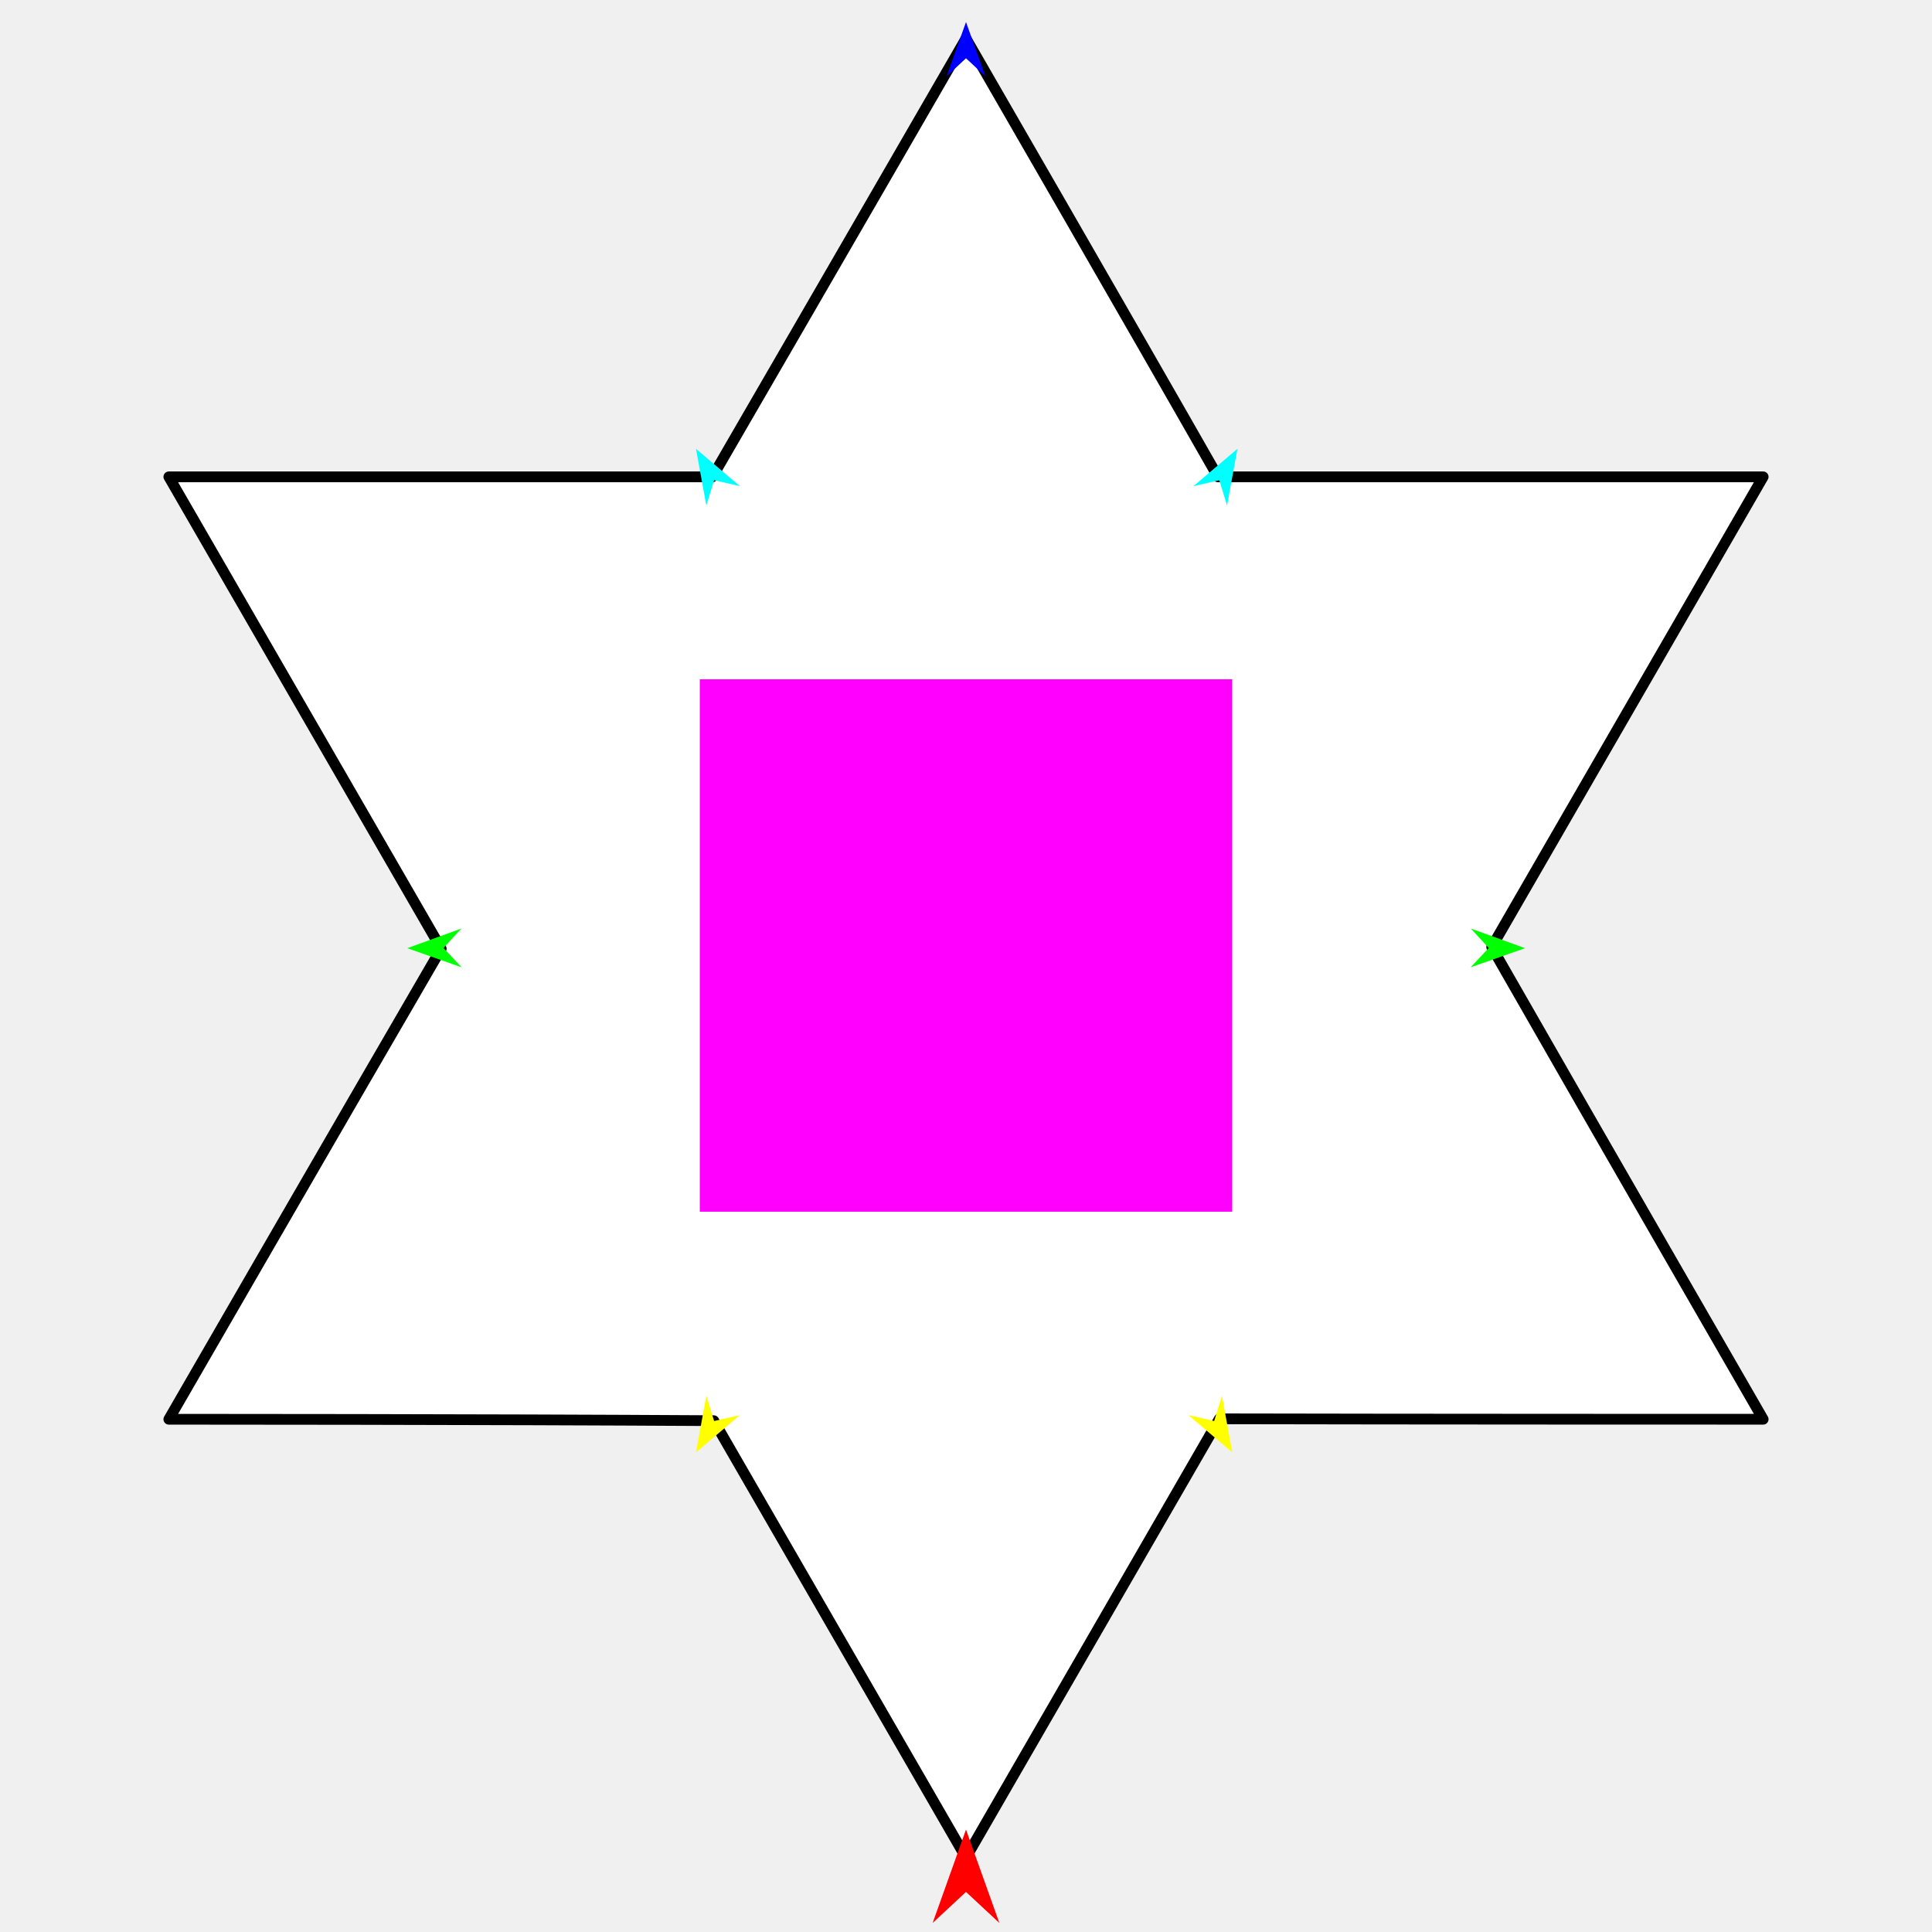
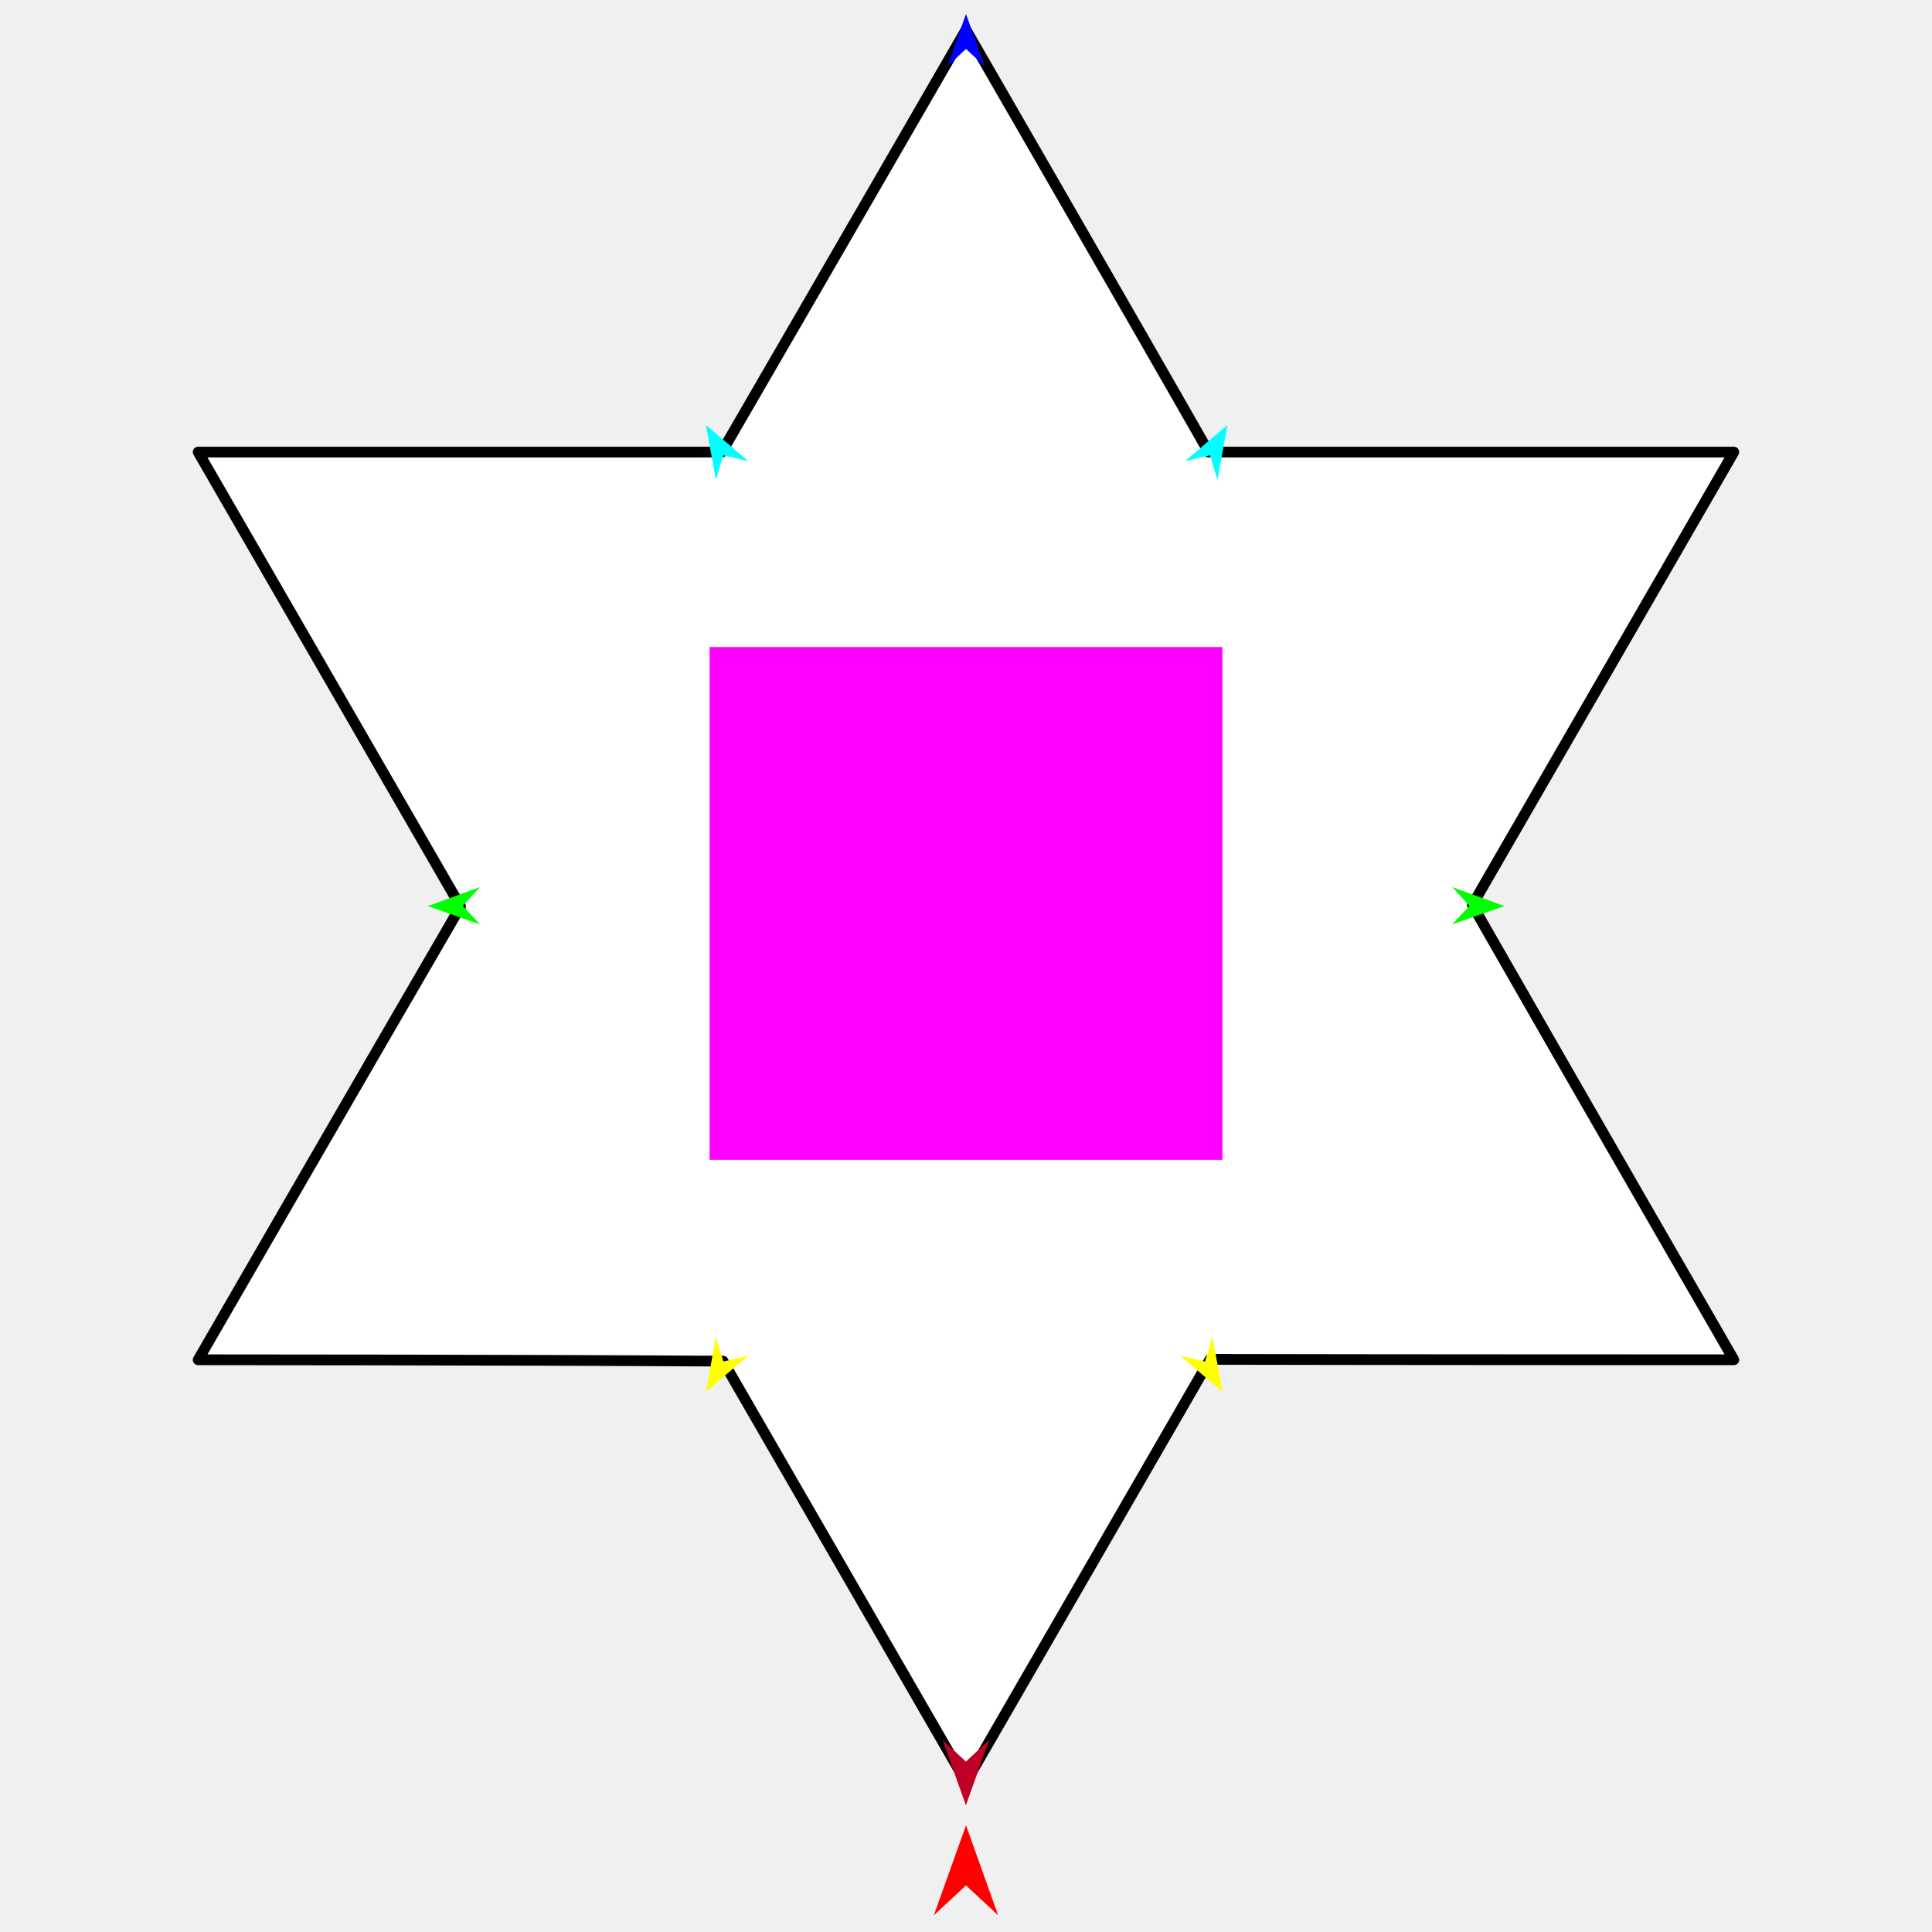
<svg xmlns="http://www.w3.org/2000/svg" version="1.1" id="Frame_0" width="720px" height="720px">
  <g id="star_6pt">
    <g id="star_6pt">
-       <path fill="#ffffff" fill-rule="evenodd" stroke="#000000" stroke-width="4" stroke-linecap="round" stroke-linejoin="round" d="M 62.914 177.704 C 62.924 177.722 121.740 279.596 164.427 353.532 C 130.252 412.280 62.924 528.896 62.914 528.913 C 62.934 528.913 179.342 528.914 265.995 529.443 C 296.622 582.494 359.989 692.251 359.999 692.268 C 360.008 692.251 414.350 598.128 454.404 528.750 C 522.405 528.915 657.066 528.913 657.086 528.913 C 657.076 528.896 600.255 430.480 555.915 352.932 C 589.746 294.337 657.076 177.722 657.086 177.704 C 657.066 177.704 522.405 177.704 453.898 177.704 C 423.375 124.125 360.008 14.369 359.999 14.352 C 359.989 14.369 306.798 106.501 265.491 177.704 C 179.894 177.704 62.934 177.704 62.914 177.704 Z" />
+       <path fill="#ffffff" fill-rule="evenodd" stroke="#000000" stroke-width="4" stroke-linecap="round" stroke-linejoin="round" d="M 73.853 168.474 C 73.863 168.491 130.513 266.613 171.629 337.827 C 138.712 394.411 73.863 506.733 73.853 506.750 C 73.872 506.750 185.995 506.751 269.457 507.261 C 298.956 558.358 359.990 664.074 359.999 664.090 C 360.008 664.074 412.349 573.416 450.928 506.593 C 516.425 506.752 646.128 506.750 646.147 506.750 C 646.137 506.733 591.408 411.941 548.701 337.249 C 581.286 280.812 646.138 168.490 646.147 168.474 C 646.128 168.474 516.425 168.474 450.440 168.474 C 421.042 116.868 360.008 11.152 359.999 11.137 C 359.990 11.152 308.757 99.892 268.972 168.474 C 186.526 168.474 73.872 168.474 73.853 168.474 Z" />
    </g>
    <g id="specs">
-       <path fill="#ff00ff" fill-rule="evenodd" stroke="none" d="M 260.795 451.559 C 260.815 451.559 459.185 451.559 459.205 451.559 C 459.205 451.539 459.205 253.169 459.205 253.149 C 459.185 253.149 260.815 253.149 260.795 253.149 C 260.795 253.169 260.795 451.539 260.795 451.559 Z" />
-       <path fill="#ff0000" fill-rule="evenodd" stroke="none" d="M 360.000 681.823 C 360.001 681.826 372.432 716.632 372.433 716.636 C 372.432 716.634 360.001 705.069 360.000 705.067 C 359.999 705.069 347.568 716.634 347.567 716.636 C 347.568 716.632 359.999 681.826 360.000 681.823 Z" />
-       <path fill="#ffff00" fill-rule="evenodd" stroke="none" d="M 259.371 541.269 C 259.371 541.266 263.227 520.147 263.227 520.145 C 263.228 520.146 266.122 529.574 266.122 529.575 C 266.123 529.575 275.735 527.367 275.736 527.367 C 275.735 527.368 259.372 541.267 259.371 541.269 Z" />
-       <path fill="#00ff00" fill-rule="evenodd" stroke="none" d="M 151.768 353.359 C 151.770 353.358 171.951 346.035 171.953 346.034 C 171.953 346.035 165.271 353.290 165.270 353.291 C 165.271 353.291 172.026 360.478 172.026 360.479 C 172.024 360.478 151.770 353.359 151.768 353.359 Z" />
-       <path fill="#00ff00" fill-rule="evenodd" stroke="none" d="M 568.323 353.359 C 568.321 353.358 548.139 346.035 548.137 346.034 C 548.138 346.035 554.820 353.290 554.820 353.291 C 554.820 353.291 548.065 360.478 548.064 360.479 C 548.066 360.478 568.321 353.359 568.323 353.359 Z" />
-       <path fill="#00ffff" fill-rule="evenodd" stroke="none" d="M 259.371 167.266 C 259.372 167.267 275.735 181.166 275.736 181.167 C 275.735 181.167 266.123 178.960 266.122 178.959 C 266.122 178.960 263.228 188.388 263.228 188.389 C 263.227 188.387 259.371 167.268 259.371 167.266 Z" />
-       <path fill="#00ffff" fill-rule="evenodd" stroke="none" d="M 461.149 167.266 C 461.148 167.267 444.786 181.166 444.784 181.167 C 444.785 181.167 454.397 178.960 454.398 178.959 C 454.398 178.960 457.292 188.388 457.293 188.389 C 457.293 188.387 461.149 167.268 461.149 167.266 Z" />
-       <path fill="#ffff00" fill-rule="evenodd" stroke="none" d="M 459.238 541.269 C 459.237 541.267 455.381 520.147 455.381 520.145 C 455.381 520.146 452.487 529.574 452.487 529.575 C 452.486 529.574 442.873 527.367 442.872 527.367 C 442.874 527.368 459.236 541.267 459.238 541.269 Z" />
-       <path fill="#0000ff" fill-rule="evenodd" stroke="none" d="M 360.000 8.214 C 360.001 8.216 367.221 28.434 367.222 28.436 C 367.221 28.436 360.001 21.718 360.000 21.717 C 359.999 21.718 352.779 28.436 352.778 28.436 C 352.779 28.434 359.999 8.216 360.000 8.214 Z" />
+       <path fill="#ff00ff" fill-rule="evenodd" stroke="none" d="M 264.448 432.244 C 264.467 432.244 455.533 432.244 455.552 432.244 C 455.552 432.225 455.552 241.160 455.552 241.141 C 455.533 241.141 264.467 241.141 264.448 241.141 C 264.448 241.160 264.448 432.225 264.448 432.244 Z" />
+       <path fill="#ff0000" fill-rule="evenodd" stroke="none" d="M 360.000 680.234 C 360.001 680.237 371.974 713.762 371.975 713.765 C 371.974 713.764 360.001 702.624 360.000 702.623 C 359.999 702.624 348.026 713.764 348.025 713.765 C 348.026 713.762 359.999 680.237 360.000 680.234 Z" />
+       <path fill="#ffff00" fill-rule="evenodd" stroke="none" d="M 263.076 518.651 C 263.077 518.649 266.791 498.307 266.791 498.305 C 266.791 498.305 269.578 507.387 269.579 507.387 C 269.580 507.387 278.838 505.261 278.839 505.261 C 278.837 505.262 263.078 518.649 263.076 518.651 Z" />
+       <path fill="#00ff00" fill-rule="evenodd" stroke="none" d="M 159.435 337.660 C 159.437 337.659 178.876 330.606 178.878 330.605 C 178.877 330.606 172.441 337.594 172.441 337.594 C 172.441 337.595 178.947 344.517 178.948 344.518 C 178.946 344.517 159.437 337.661 159.435 337.660 Z" />
+       <path fill="#00ff00" fill-rule="evenodd" stroke="none" d="M 560.652 337.660 C 560.650 337.659 541.211 330.606 541.209 330.605 C 541.210 330.606 547.646 337.594 547.646 337.594 C 547.646 337.595 541.140 344.517 541.139 344.518 C 541.141 344.517 560.650 337.661 560.652 337.660 Z" />
+       <path fill="#00ffff" fill-rule="evenodd" stroke="none" d="M 263.076 158.419 C 263.078 158.421 278.837 171.808 278.839 171.809 C 278.838 171.809 269.580 169.683 269.579 169.682 C 269.578 169.683 266.791 178.764 266.791 178.765 C 266.791 178.763 263.077 158.421 263.076 158.419 Z" />
+       <path fill="#00ffff" fill-rule="evenodd" stroke="none" d="M 457.425 158.419 C 457.423 158.421 441.664 171.808 441.662 171.809 C 441.663 171.809 450.921 169.683 450.922 169.682 C 450.923 169.683 453.710 178.764 453.710 178.765 C 453.710 178.763 457.424 158.421 457.425 158.419 Z" />
+       <path fill="#ffff00" fill-rule="evenodd" stroke="none" d="M 455.584 518.651 C 455.583 518.649 451.869 498.307 451.869 498.305 C 451.869 498.305 449.081 507.387 449.081 507.387 C 449.080 507.387 439.822 505.261 439.821 505.261 C 439.823 505.262 455.582 518.649 455.584 518.651 Z" />
+       <path fill="#0000ff" fill-rule="evenodd" stroke="none" d="M 360.000 5.225 C 360.001 5.227 366.955 24.700 366.956 24.702 C 366.955 24.702 360.001 18.231 360.000 18.230 C 359.999 18.231 353.045 24.702 353.044 24.702 C 353.045 24.700 359.999 5.227 360.000 5.225 Z" />
+       <path fill="#be0027" fill-rule="evenodd" stroke="none" d="M 359.959 672.777 C 359.960 672.775 368.671 648.384 368.672 648.381 C 368.671 648.382 359.960 656.487 359.959 656.488 C 359.958 656.487 351.247 648.382 351.246 648.381 C 351.247 648.384 359.958 672.775 359.959 672.777 Z" />
    </g>
  </g>
</svg>
